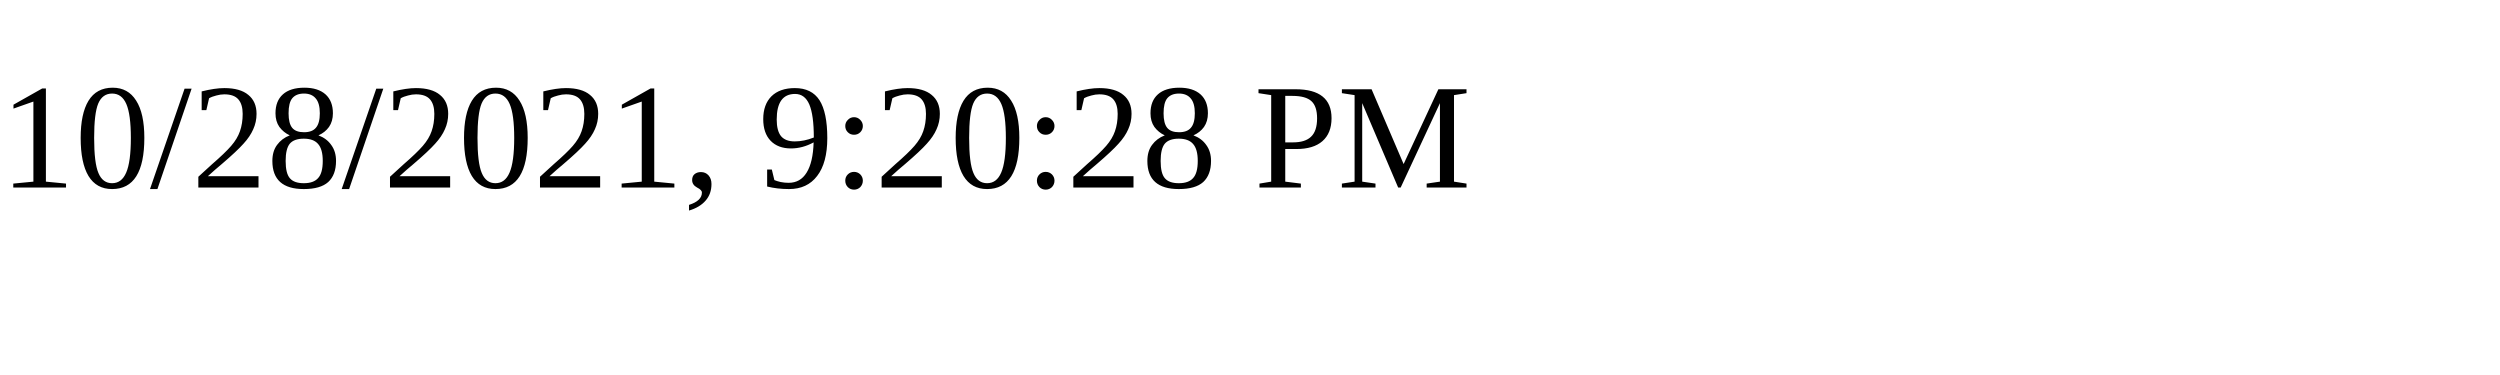
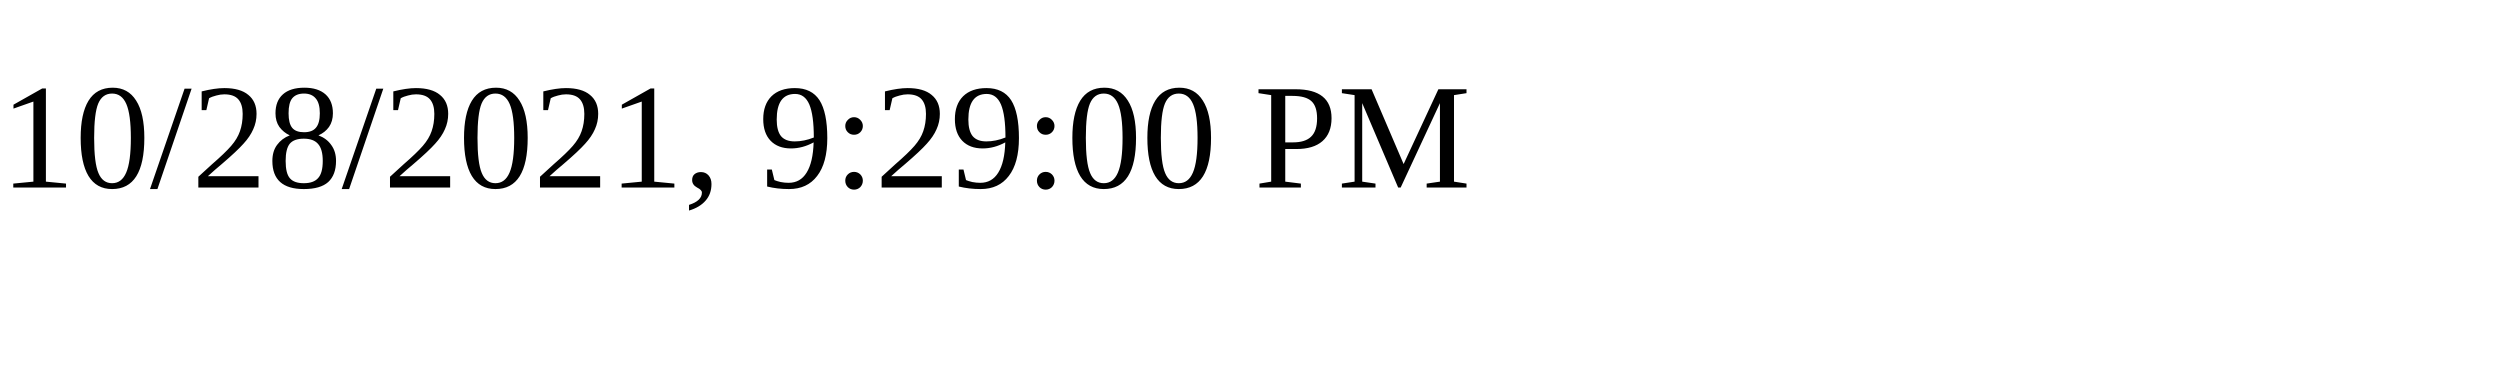
<svg xmlns="http://www.w3.org/2000/svg" height="30" width="200">
-   <text x="0" y="15">10/28/2021, 9:20:28 PM</text>
+   <text x="0" y="15">10/28/2021, 9:29:00 PM</text>
</svg>
